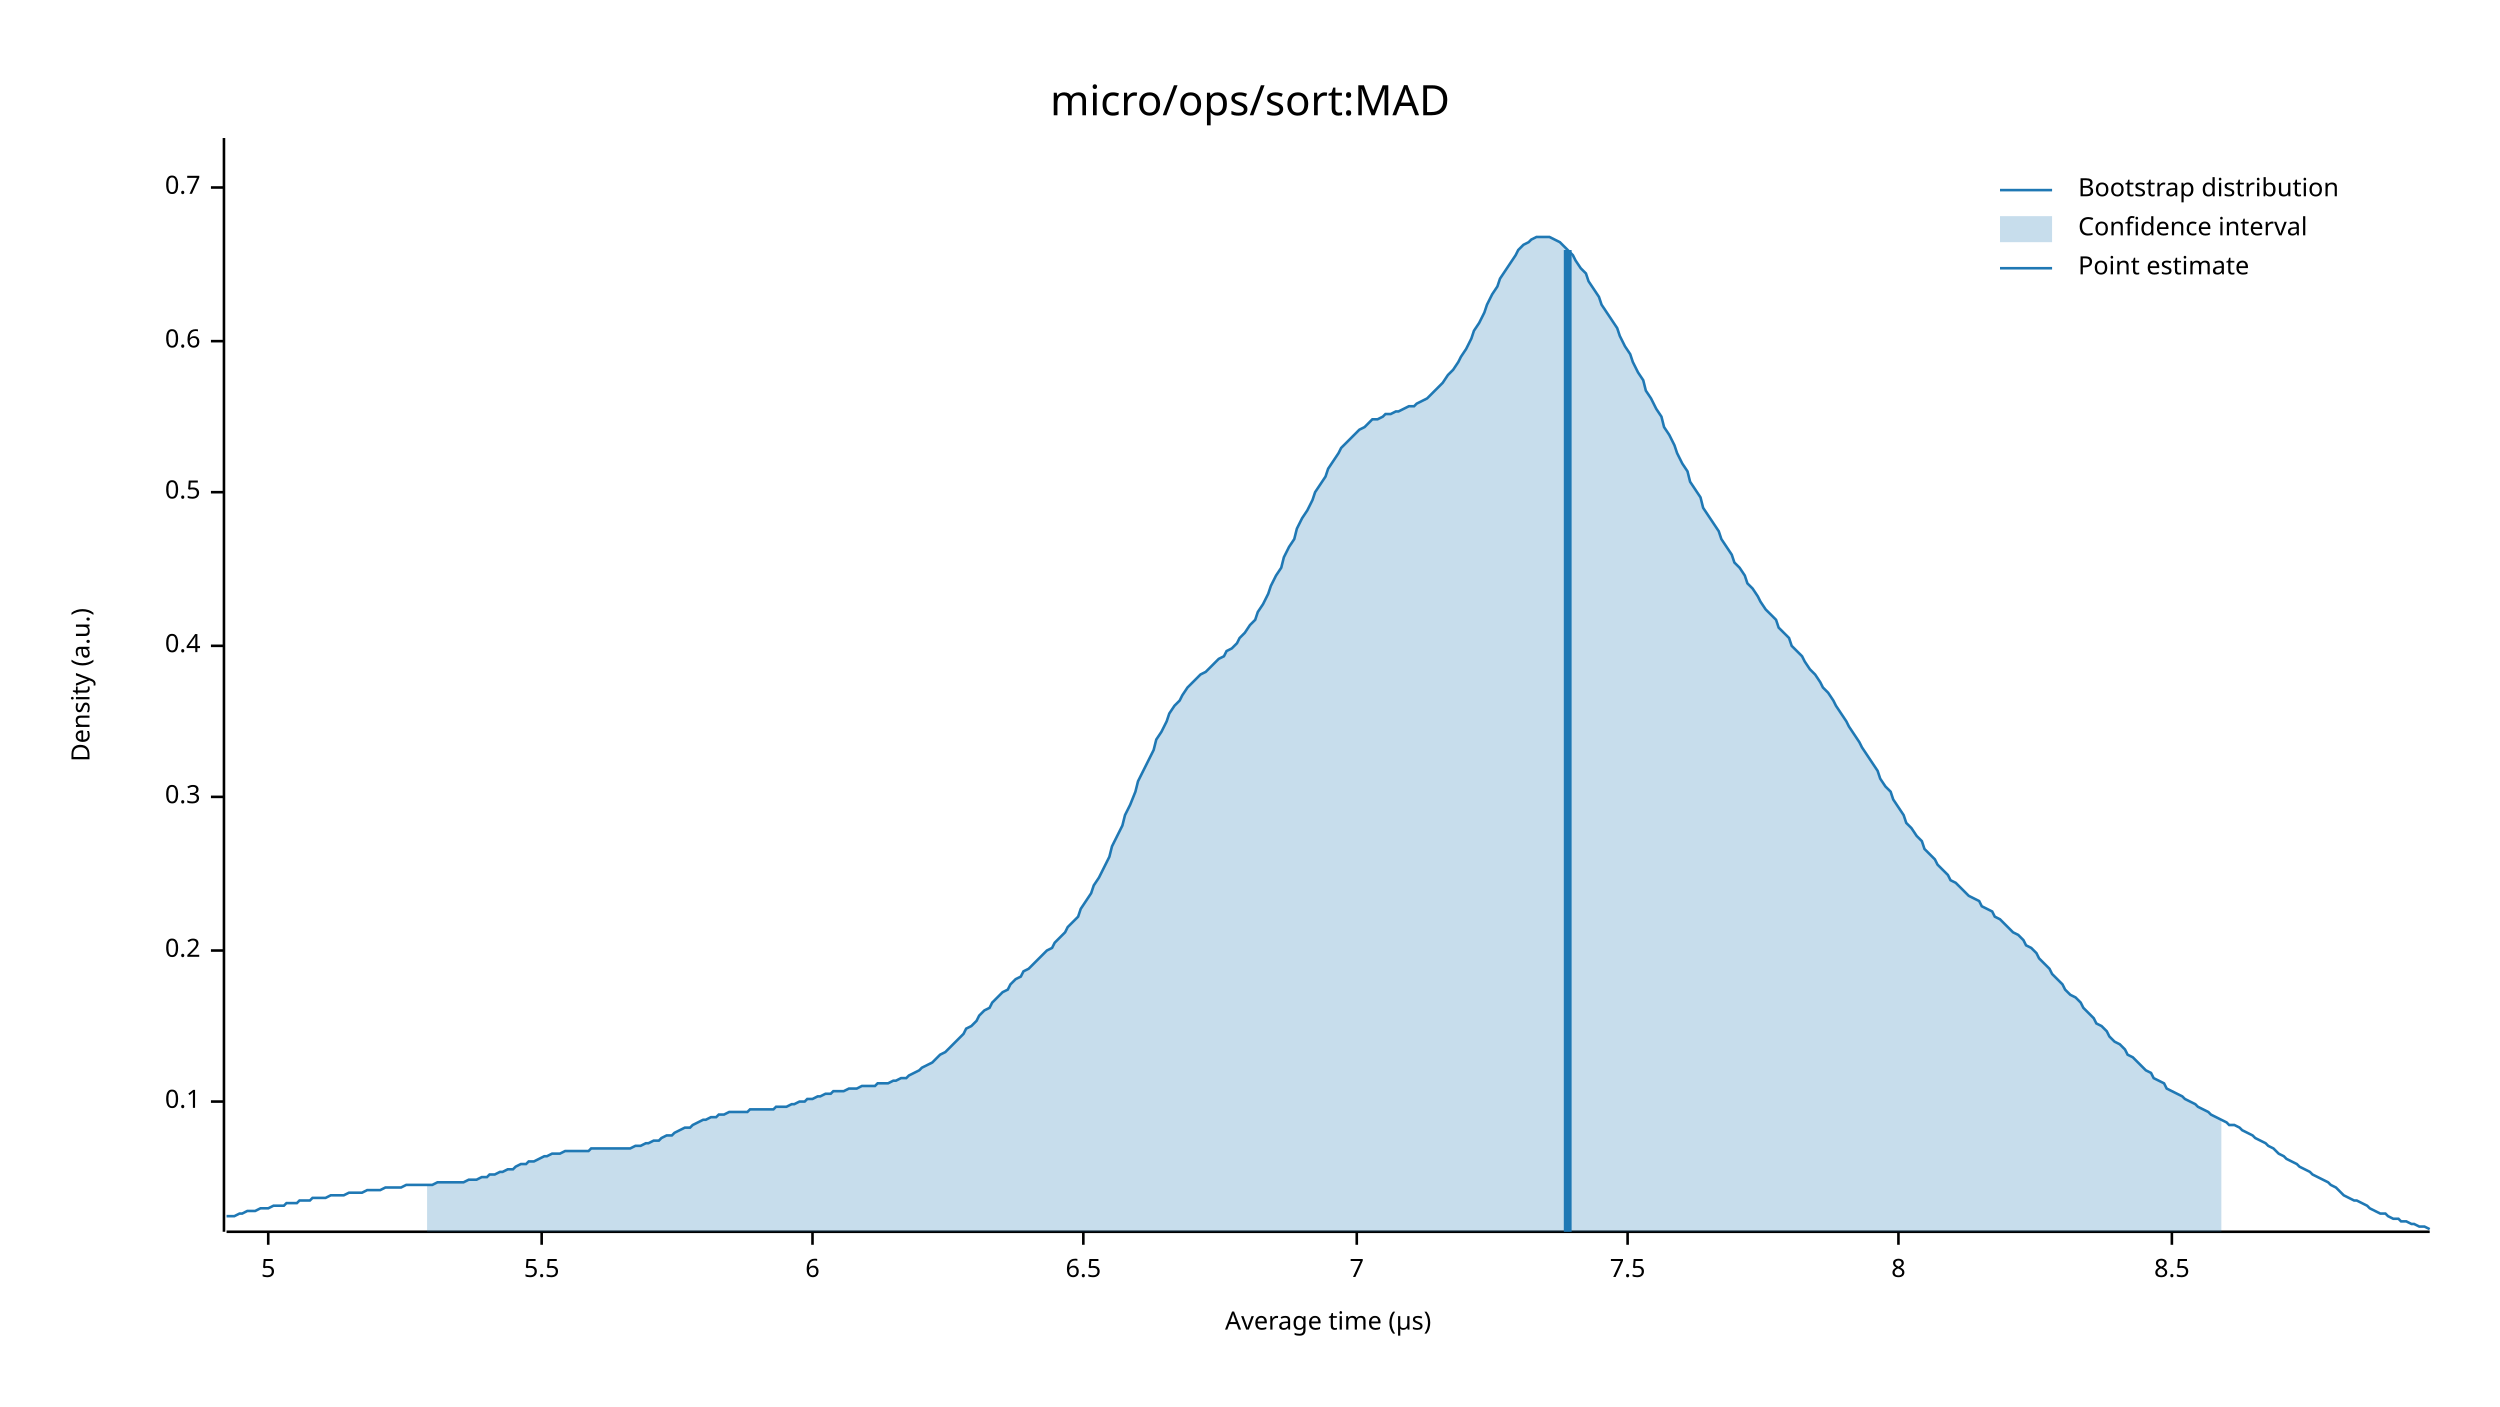
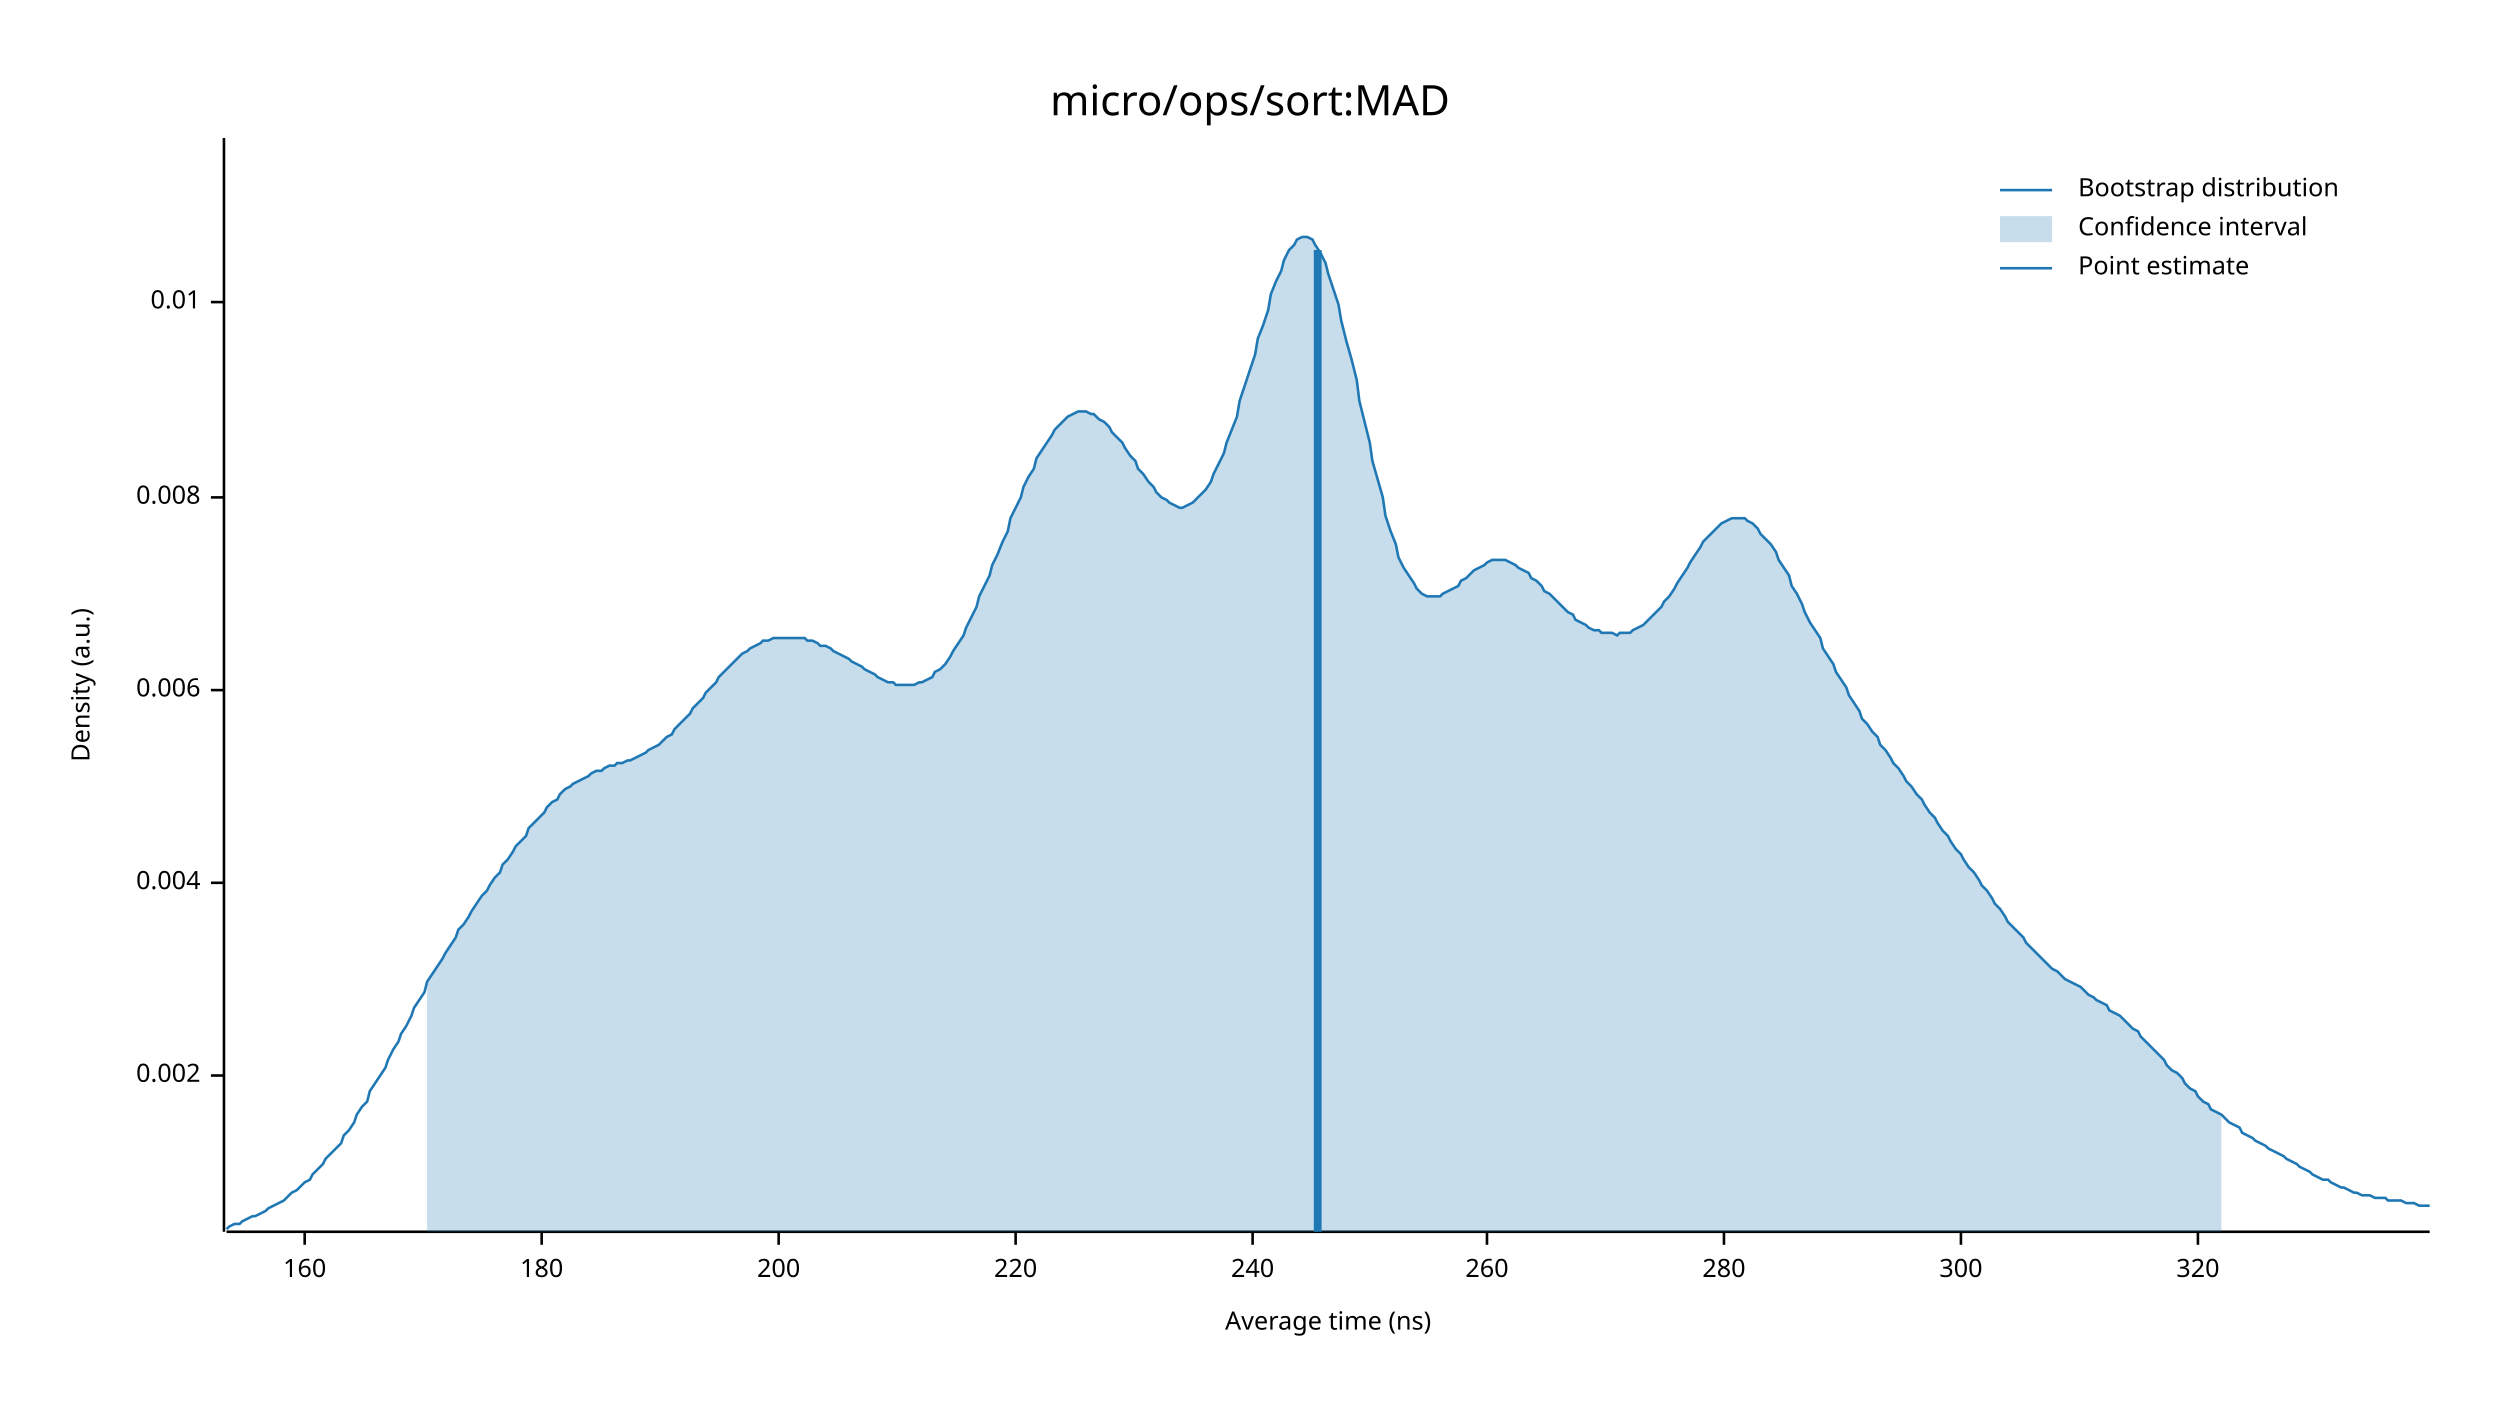
<svg xmlns="http://www.w3.org/2000/svg" width="960" height="540" viewBox="0 0 960 540">
  <text x="480" y="32" dy="0.76em" text-anchor="middle" font-family="sans-serif" font-size="16.129" opacity="1" fill="#000000">
micro/ops/sort:MAD
</text>
  <text x="27" y="263" dy="0.76em" text-anchor="middle" font-family="sans-serif" font-size="9.677" opacity="1" fill="#000000" transform="rotate(270, 27, 263)">
Density (a.u.)
</text>
  <text x="510" y="513" dy="-0.5ex" text-anchor="middle" font-family="sans-serif" font-size="9.677" opacity="1" fill="#000000">
- Average time (µs)
+ Average time (ns)
</text>
  <polyline fill="none" opacity="1" stroke="#000000" stroke-width="1" points="86,53 86,473 " />
-   <text x="77" y="423" dy="0.5ex" text-anchor="end" font-family="sans-serif" font-size="9.677" opacity="1" fill="#000000">
- 0.1
+   <text x="77" y="413" dy="0.5ex" text-anchor="end" font-family="sans-serif" font-size="9.677" opacity="1" fill="#000000">
+ 0.002
</text>
-   <polyline fill="none" opacity="1" stroke="#000000" stroke-width="1" points="81,423 86,423 " />
-   <text x="77" y="365" dy="0.5ex" text-anchor="end" font-family="sans-serif" font-size="9.677" opacity="1" fill="#000000">
- 0.2
+   <polyline fill="none" opacity="1" stroke="#000000" stroke-width="1" points="81,413 86,413 " />
+   <text x="77" y="339" dy="0.5ex" text-anchor="end" font-family="sans-serif" font-size="9.677" opacity="1" fill="#000000">
+ 0.004
</text>
-   <polyline fill="none" opacity="1" stroke="#000000" stroke-width="1" points="81,365 86,365 " />
-   <text x="77" y="306" dy="0.5ex" text-anchor="end" font-family="sans-serif" font-size="9.677" opacity="1" fill="#000000">
- 0.3
+   <polyline fill="none" opacity="1" stroke="#000000" stroke-width="1" points="81,339 86,339 " />
+   <text x="77" y="265" dy="0.5ex" text-anchor="end" font-family="sans-serif" font-size="9.677" opacity="1" fill="#000000">
+ 0.006
</text>
-   <polyline fill="none" opacity="1" stroke="#000000" stroke-width="1" points="81,306 86,306 " />
-   <text x="77" y="248" dy="0.5ex" text-anchor="end" font-family="sans-serif" font-size="9.677" opacity="1" fill="#000000">
- 0.4
+   <polyline fill="none" opacity="1" stroke="#000000" stroke-width="1" points="81,265 86,265 " />
+   <text x="77" y="191" dy="0.5ex" text-anchor="end" font-family="sans-serif" font-size="9.677" opacity="1" fill="#000000">
+ 0.008
</text>
-   <polyline fill="none" opacity="1" stroke="#000000" stroke-width="1" points="81,248 86,248 " />
-   <text x="77" y="189" dy="0.5ex" text-anchor="end" font-family="sans-serif" font-size="9.677" opacity="1" fill="#000000">
- 0.5
+   <polyline fill="none" opacity="1" stroke="#000000" stroke-width="1" points="81,191 86,191 " />
+   <text x="77" y="116" dy="0.5ex" text-anchor="end" font-family="sans-serif" font-size="9.677" opacity="1" fill="#000000">
+ 0.01
</text>
-   <polyline fill="none" opacity="1" stroke="#000000" stroke-width="1" points="81,189 86,189 " />
-   <text x="77" y="131" dy="0.5ex" text-anchor="end" font-family="sans-serif" font-size="9.677" opacity="1" fill="#000000">
- 0.6
+   <polyline fill="none" opacity="1" stroke="#000000" stroke-width="1" points="81,116 86,116 " />
+   <polyline fill="none" opacity="1" stroke="#000000" stroke-width="1" points="87,473 933,473 " />
+   <text x="117" y="483" dy="0.76em" text-anchor="middle" font-family="sans-serif" font-size="9.677" opacity="1" fill="#000000">
+ 160
</text>
-   <polyline fill="none" opacity="1" stroke="#000000" stroke-width="1" points="81,131 86,131 " />
-   <text x="77" y="72" dy="0.5ex" text-anchor="end" font-family="sans-serif" font-size="9.677" opacity="1" fill="#000000">
- 0.7
- </text>
-   <polyline fill="none" opacity="1" stroke="#000000" stroke-width="1" points="81,72 86,72 " />
-   <polyline fill="none" opacity="1" stroke="#000000" stroke-width="1" points="87,473 933,473 " />
-   <text x="103" y="483" dy="0.76em" text-anchor="middle" font-family="sans-serif" font-size="9.677" opacity="1" fill="#000000">
- 5
- </text>
-   <polyline fill="none" opacity="1" stroke="#000000" stroke-width="1" points="103,473 103,478 " />
+   <polyline fill="none" opacity="1" stroke="#000000" stroke-width="1" points="117,473 117,478 " />
  <text x="208" y="483" dy="0.76em" text-anchor="middle" font-family="sans-serif" font-size="9.677" opacity="1" fill="#000000">
- 5.5
+ 180
</text>
  <polyline fill="none" opacity="1" stroke="#000000" stroke-width="1" points="208,473 208,478 " />
-   <text x="312" y="483" dy="0.76em" text-anchor="middle" font-family="sans-serif" font-size="9.677" opacity="1" fill="#000000">
- 6
+   <text x="299" y="483" dy="0.76em" text-anchor="middle" font-family="sans-serif" font-size="9.677" opacity="1" fill="#000000">
+ 200
</text>
-   <polyline fill="none" opacity="1" stroke="#000000" stroke-width="1" points="312,473 312,478 " />
-   <text x="416" y="483" dy="0.76em" text-anchor="middle" font-family="sans-serif" font-size="9.677" opacity="1" fill="#000000">
- 6.5
+   <polyline fill="none" opacity="1" stroke="#000000" stroke-width="1" points="299,473 299,478 " />
+   <text x="390" y="483" dy="0.76em" text-anchor="middle" font-family="sans-serif" font-size="9.677" opacity="1" fill="#000000">
+ 220
</text>
-   <polyline fill="none" opacity="1" stroke="#000000" stroke-width="1" points="416,473 416,478 " />
-   <text x="521" y="483" dy="0.76em" text-anchor="middle" font-family="sans-serif" font-size="9.677" opacity="1" fill="#000000">
- 7
+   <polyline fill="none" opacity="1" stroke="#000000" stroke-width="1" points="390,473 390,478 " />
+   <text x="481" y="483" dy="0.76em" text-anchor="middle" font-family="sans-serif" font-size="9.677" opacity="1" fill="#000000">
+ 240
</text>
-   <polyline fill="none" opacity="1" stroke="#000000" stroke-width="1" points="521,473 521,478 " />
-   <text x="625" y="483" dy="0.76em" text-anchor="middle" font-family="sans-serif" font-size="9.677" opacity="1" fill="#000000">
- 7.5
+   <polyline fill="none" opacity="1" stroke="#000000" stroke-width="1" points="481,473 481,478 " />
+   <text x="571" y="483" dy="0.76em" text-anchor="middle" font-family="sans-serif" font-size="9.677" opacity="1" fill="#000000">
+ 260
</text>
-   <polyline fill="none" opacity="1" stroke="#000000" stroke-width="1" points="625,473 625,478 " />
-   <text x="729" y="483" dy="0.76em" text-anchor="middle" font-family="sans-serif" font-size="9.677" opacity="1" fill="#000000">
- 8
+   <polyline fill="none" opacity="1" stroke="#000000" stroke-width="1" points="571,473 571,478 " />
+   <text x="662" y="483" dy="0.76em" text-anchor="middle" font-family="sans-serif" font-size="9.677" opacity="1" fill="#000000">
+ 280
</text>
-   <polyline fill="none" opacity="1" stroke="#000000" stroke-width="1" points="729,473 729,478 " />
-   <text x="834" y="483" dy="0.76em" text-anchor="middle" font-family="sans-serif" font-size="9.677" opacity="1" fill="#000000">
- 8.5
+   <polyline fill="none" opacity="1" stroke="#000000" stroke-width="1" points="662,473 662,478 " />
+   <text x="753" y="483" dy="0.76em" text-anchor="middle" font-family="sans-serif" font-size="9.677" opacity="1" fill="#000000">
+ 300
</text>
-   <polyline fill="none" opacity="1" stroke="#000000" stroke-width="1" points="834,473 834,478 " />
-   <polyline fill="none" opacity="1" stroke="#1F78B4" stroke-width="1" points="87,467 88,467 90,467 92,466 93,466 95,465 97,465 98,465 100,464 102,464 103,464 105,463 107,463 109,463 110,462 112,462 114,462 115,461 117,461 119,461 120,460 122,460 124,460 125,460 127,459 129,459 131,459 132,459 134,458 136,458 137,458 139,458 141,457 142,457 144,457 146,457 148,456 149,456 151,456 153,456 154,456 156,455 158,455 159,455 161,455 163,455 164,455 166,455 168,454 170,454 171,454 173,454 175,454 176,454 178,454 180,453 181,453 183,453 185,452 187,452 188,451 190,451 192,450 193,450 195,449 197,449 198,448 200,447 202,447 203,446 205,446 207,445 209,444 210,444 212,443 214,443 215,443 217,442 219,442 220,442 222,442 224,442 226,442 227,441 229,441 231,441 232,441 234,441 236,441 237,441 239,441 241,441 242,441 244,440 246,440 248,439 249,439 251,438 253,438 254,437 256,436 258,436 259,435 261,434 263,433 265,433 266,432 268,431 270,430 271,430 273,429 275,429 276,428 278,428 280,427 281,427 283,427 285,427 287,427 288,426 290,426 292,426 293,426 295,426 297,426 298,425 300,425 302,425 304,424 305,424 307,423 309,423 310,422 312,422 314,421 315,421 317,420 319,420 320,419 322,419 324,419 326,418 327,418 329,418 331,417 332,417 334,417 336,417 337,416 339,416 341,416 343,415 344,415 346,414 348,414 349,413 351,412 353,411 354,410 356,409 358,408 359,407 361,405 363,404 365,402 366,401 368,399 370,397 371,395 373,394 375,392 376,390 378,388 380,387 381,385 383,383 385,381 387,380 388,378 390,376 392,375 393,373 395,372 397,370 398,369 400,367 402,365 404,364 405,362 407,360 409,358 410,356 412,354 414,352 415,349 417,346 419,343 420,340 422,337 424,333 426,329 427,325 429,321 431,317 432,313 434,309 436,304 437,300 439,296 441,292 443,288 444,284 446,281 448,277 449,274 451,271 453,269 454,267 456,264 458,262 459,261 461,259 463,258 465,256 466,255 468,253 470,252 471,250 473,249 475,247 476,245 478,243 480,240 482,238 483,235 485,232 487,228 488,225 490,221 492,218 493,214 495,210 497,207 498,203 500,199 502,196 504,192 505,189 507,186 509,183 510,180 512,177 514,174 515,172 517,170 519,168 521,166 522,165 524,164 526,162 527,161 529,161 531,160 532,159 534,159 536,158 537,158 539,157 541,156 543,156 544,155 546,154 548,153 549,152 551,150 553,148 554,147 556,144 558,142 560,139 561,137 563,134 565,130 566,127 568,124 570,120 571,117 573,113 575,110 576,107 578,104 580,101 582,98 583,96 585,94 587,93 588,92 590,91 592,91 593,91 595,91 597,92 599,93 600,94 602,96 604,98 605,100 607,103 609,105 610,108 612,111 614,114 615,117 617,120 619,123 621,126 622,129 624,133 626,136 627,139 629,143 631,146 632,150 634,153 636,157 638,160 639,164 641,167 643,171 644,174 646,178 648,181 649,185 651,188 653,191 654,195 656,198 658,201 660,204 661,207 663,210 665,213 666,216 668,218 670,221 671,224 673,226 675,229 676,231 678,234 680,236 682,238 683,241 685,243 687,245 688,248 690,250 692,252 693,254 695,257 697,259 699,262 700,264 702,266 704,269 705,271 707,274 709,277 710,279 712,282 714,285 715,287 717,290 719,293 721,296 722,299 724,302 726,304 727,307 729,310 731,313 732,316 734,318 736,321 738,323 739,326 741,328 743,330 744,332 746,334 748,336 749,338 751,339 753,341 754,342 756,344 758,345 760,346 761,348 763,349 765,350 766,352 768,353 770,355 771,356 773,358 775,359 777,361 778,363 780,364 782,366 783,368 785,370 787,372 788,374 790,376 792,378 793,380 795,382 797,383 799,385 800,387 802,389 804,391 805,393 807,394 809,396 810,398 812,400 814,401 816,403 817,405 819,406 821,408 822,409 824,411 826,412 827,414 829,415 831,416 832,418 834,419 836,420 838,421 839,422 841,423 843,424 844,425 846,426 848,427 849,428 851,429 853,430 855,431 856,432 858,432 860,433 861,434 863,435 865,436 866,437 868,438 870,439 871,440 873,441 875,443 877,444 878,445 880,446 882,447 883,448 885,449 887,450 888,451 890,452 892,453 894,454 895,455 897,456 899,458 900,459 902,460 904,461 905,461 907,462 909,463 910,464 912,465 914,466 916,466 917,467 919,468 921,468 922,469 924,469 926,470 927,470 929,471 931,471 933,472 " />
-   <polygon opacity="0.25" fill="#1F78B4" points="164,455 166,455 168,454 170,454 171,454 173,454 175,454 176,454 178,454 180,453 181,453 183,453 185,452 187,452 188,451 190,451 192,450 193,450 195,449 197,449 198,448 200,447 202,447 203,446 205,446 207,445 209,444 210,444 212,443 214,443 215,443 217,442 219,442 220,442 222,442 224,442 226,442 227,441 229,441 231,441 232,441 234,441 236,441 237,441 239,441 241,441 242,441 244,440 246,440 248,439 249,439 251,438 253,438 254,437 256,436 258,436 259,435 261,434 263,433 265,433 266,432 268,431 270,430 271,430 273,429 275,429 276,428 278,428 280,427 281,427 283,427 285,427 287,427 288,426 290,426 292,426 293,426 295,426 297,426 298,425 300,425 302,425 304,424 305,424 307,423 309,423 310,422 312,422 314,421 315,421 317,420 319,420 320,419 322,419 324,419 326,418 327,418 329,418 331,417 332,417 334,417 336,417 337,416 339,416 341,416 343,415 344,415 346,414 348,414 349,413 351,412 353,411 354,410 356,409 358,408 359,407 361,405 363,404 365,402 366,401 368,399 370,397 371,395 373,394 375,392 376,390 378,388 380,387 381,385 383,383 385,381 387,380 388,378 390,376 392,375 393,373 395,372 397,370 398,369 400,367 402,365 404,364 405,362 407,360 409,358 410,356 412,354 414,352 415,349 417,346 419,343 420,340 422,337 424,333 426,329 427,325 429,321 431,317 432,313 434,309 436,304 437,300 439,296 441,292 443,288 444,284 446,281 448,277 449,274 451,271 453,269 454,267 456,264 458,262 459,261 461,259 463,258 465,256 466,255 468,253 470,252 471,250 473,249 475,247 476,245 478,243 480,240 482,238 483,235 485,232 487,228 488,225 490,221 492,218 493,214 495,210 497,207 498,203 500,199 502,196 504,192 505,189 507,186 509,183 510,180 512,177 514,174 515,172 517,170 519,168 521,166 522,165 524,164 526,162 527,161 529,161 531,160 532,159 534,159 536,158 537,158 539,157 541,156 543,156 544,155 546,154 548,153 549,152 551,150 553,148 554,147 556,144 558,142 560,139 561,137 563,134 565,130 566,127 568,124 570,120 571,117 573,113 575,110 576,107 578,104 580,101 582,98 583,96 585,94 587,93 588,92 590,91 592,91 593,91 595,91 597,92 599,93 600,94 602,96 604,98 605,100 607,103 609,105 610,108 612,111 614,114 615,117 617,120 619,123 621,126 622,129 624,133 626,136 627,139 629,143 631,146 632,150 634,153 636,157 638,160 639,164 641,167 643,171 644,174 646,178 648,181 649,185 651,188 653,191 654,195 656,198 658,201 660,204 661,207 663,210 665,213 666,216 668,218 670,221 671,224 673,226 675,229 676,231 678,234 680,236 682,238 683,241 685,243 687,245 688,248 690,250 692,252 693,254 695,257 697,259 699,262 700,264 702,266 704,269 705,271 707,274 709,277 710,279 712,282 714,285 715,287 717,290 719,293 721,296 722,299 724,302 726,304 727,307 729,310 731,313 732,316 734,318 736,321 738,323 739,326 741,328 743,330 744,332 746,334 748,336 749,338 751,339 753,341 754,342 756,344 758,345 760,346 761,348 763,349 765,350 766,352 768,353 770,355 771,356 773,358 775,359 777,361 778,363 780,364 782,366 783,368 785,370 787,372 788,374 790,376 792,378 793,380 795,382 797,383 799,385 800,387 802,389 804,391 805,393 807,394 809,396 810,398 812,400 814,401 816,403 817,405 819,406 821,408 822,409 824,411 826,412 827,414 829,415 831,416 832,418 834,419 836,420 838,421 839,422 841,423 843,424 844,425 846,426 848,427 849,428 851,429 853,430 853,473 164,473 " />
-   <polyline fill="none" opacity="1" stroke="#1F78B4" stroke-width="3" points="602,473 602,96 " />
+   <polyline fill="none" opacity="1" stroke="#000000" stroke-width="1" points="753,473 753,478 " />
+   <text x="844" y="483" dy="0.76em" text-anchor="middle" font-family="sans-serif" font-size="9.677" opacity="1" fill="#000000">
+ 320
+ </text>
+   <polyline fill="none" opacity="1" stroke="#000000" stroke-width="1" points="844,473 844,478 " />
+   <polyline fill="none" opacity="1" stroke="#1F78B4" stroke-width="1" points="87,472 88,471 90,470 92,470 93,469 95,468 97,467 98,467 100,466 102,465 103,464 105,463 107,462 109,461 110,460 112,458 114,457 115,456 117,454 119,453 120,451 122,449 124,447 125,445 127,443 129,441 131,439 132,436 134,434 136,431 137,428 139,425 141,423 142,419 144,416 146,413 148,410 149,407 151,403 153,400 154,397 156,394 158,390 159,387 161,384 163,381 164,377 166,374 168,371 170,368 171,366 173,363 175,360 176,357 178,355 180,352 181,350 183,347 185,344 187,342 188,340 190,337 192,335 193,332 195,330 197,327 198,325 200,323 202,321 203,318 205,316 207,314 209,312 210,310 212,308 214,307 215,305 217,303 219,302 220,301 222,300 224,299 226,298 227,297 229,296 231,296 232,295 234,294 236,294 237,293 239,293 241,292 242,292 244,291 246,290 248,289 249,288 251,287 253,286 254,285 256,283 258,282 259,280 261,278 263,276 265,274 266,272 268,270 270,268 271,266 273,264 275,262 276,260 278,258 280,256 281,255 283,253 285,251 287,250 288,249 290,248 292,247 293,246 295,246 297,245 298,245 300,245 302,245 304,245 305,245 307,245 309,245 310,246 312,246 314,247 315,248 317,248 319,249 320,250 322,251 324,252 326,253 327,254 329,255 331,256 332,257 334,258 336,259 337,260 339,261 341,262 343,262 344,263 346,263 348,263 349,263 351,263 353,262 354,262 356,261 358,260 359,258 361,257 363,255 365,252 366,250 368,247 370,244 371,241 373,237 375,233 376,229 378,225 380,221 381,217 383,213 385,208 387,204 388,199 390,195 392,191 393,187 395,183 397,180 398,176 400,173 402,170 404,167 405,165 407,163 409,161 410,160 412,159 414,158 415,158 417,158 419,159 420,159 422,161 424,162 426,164 427,166 429,168 431,170 432,172 434,175 436,177 437,180 439,182 441,185 443,187 444,189 446,191 448,192 449,193 451,194 453,195 454,195 456,194 458,193 459,192 461,190 463,188 465,185 466,182 468,178 470,174 471,170 473,165 475,160 476,154 478,148 480,142 482,136 483,130 485,125 487,119 488,113 490,108 492,104 493,100 495,96 497,94 498,92 500,91 502,91 504,92 505,94 507,97 509,101 510,105 512,111 514,117 515,123 517,131 519,138 521,146 522,154 524,162 526,170 527,177 529,184 531,191 532,198 534,204 536,209 537,214 539,218 541,221 543,224 544,226 546,228 548,229 549,229 551,229 553,229 554,228 556,227 558,226 560,225 561,223 563,222 565,220 566,219 568,218 570,217 571,216 573,215 575,215 576,215 578,215 580,216 582,217 583,218 585,219 587,220 588,222 590,223 592,225 593,227 595,228 597,230 599,232 600,233 602,235 604,236 605,238 607,239 609,240 610,241 612,242 614,242 615,243 617,243 619,243 621,244 622,243 624,243 626,243 627,242 629,241 631,240 632,239 634,237 636,235 638,233 639,231 641,229 643,226 644,224 646,221 648,218 649,216 651,213 653,210 654,208 656,206 658,204 660,202 661,201 663,200 665,199 666,199 668,199 670,199 671,200 673,201 675,203 676,205 678,207 680,209 682,212 683,215 685,218 687,221 688,225 690,228 692,232 693,235 695,239 697,242 699,245 700,249 702,252 704,255 705,258 707,261 709,264 710,267 712,270 714,273 715,276 717,278 719,281 721,283 722,286 724,288 726,291 727,293 729,295 731,298 732,300 734,302 736,305 738,307 739,309 741,312 743,314 744,316 746,319 748,321 749,323 751,326 753,328 754,330 756,333 758,335 760,338 761,340 763,342 765,345 766,347 768,349 770,352 771,354 773,356 775,358 777,360 778,362 780,364 782,366 783,367 785,369 787,371 788,372 790,373 792,375 793,376 795,377 797,378 799,379 800,380 802,382 804,383 805,384 807,385 809,386 810,388 812,389 814,390 816,392 817,393 819,395 821,396 822,398 824,400 826,402 827,403 829,405 831,407 832,409 834,411 836,412 838,414 839,416 841,418 843,419 844,421 846,423 848,424 849,426 851,427 853,428 855,430 856,431 858,432 860,433 861,435 863,436 865,437 866,438 868,439 870,440 871,441 873,442 875,443 877,444 878,445 880,446 882,447 883,448 885,449 887,450 888,451 890,452 892,453 894,453 895,454 897,455 899,456 900,456 902,457 904,458 905,458 907,459 909,459 910,459 912,460 914,460 916,460 917,461 919,461 921,461 922,461 924,462 926,462 927,462 929,463 931,463 933,463 " />
+   <polygon opacity="0.25" fill="#1F78B4" points="164,377 166,374 168,371 170,368 171,366 173,363 175,360 176,357 178,355 180,352 181,350 183,347 185,344 187,342 188,340 190,337 192,335 193,332 195,330 197,327 198,325 200,323 202,321 203,318 205,316 207,314 209,312 210,310 212,308 214,307 215,305 217,303 219,302 220,301 222,300 224,299 226,298 227,297 229,296 231,296 232,295 234,294 236,294 237,293 239,293 241,292 242,292 244,291 246,290 248,289 249,288 251,287 253,286 254,285 256,283 258,282 259,280 261,278 263,276 265,274 266,272 268,270 270,268 271,266 273,264 275,262 276,260 278,258 280,256 281,255 283,253 285,251 287,250 288,249 290,248 292,247 293,246 295,246 297,245 298,245 300,245 302,245 304,245 305,245 307,245 309,245 310,246 312,246 314,247 315,248 317,248 319,249 320,250 322,251 324,252 326,253 327,254 329,255 331,256 332,257 334,258 336,259 337,260 339,261 341,262 343,262 344,263 346,263 348,263 349,263 351,263 353,262 354,262 356,261 358,260 359,258 361,257 363,255 365,252 366,250 368,247 370,244 371,241 373,237 375,233 376,229 378,225 380,221 381,217 383,213 385,208 387,204 388,199 390,195 392,191 393,187 395,183 397,180 398,176 400,173 402,170 404,167 405,165 407,163 409,161 410,160 412,159 414,158 415,158 417,158 419,159 420,159 422,161 424,162 426,164 427,166 429,168 431,170 432,172 434,175 436,177 437,180 439,182 441,185 443,187 444,189 446,191 448,192 449,193 451,194 453,195 454,195 456,194 458,193 459,192 461,190 463,188 465,185 466,182 468,178 470,174 471,170 473,165 475,160 476,154 478,148 480,142 482,136 483,130 485,125 487,119 488,113 490,108 492,104 493,100 495,96 497,94 498,92 500,91 502,91 504,92 505,94 507,97 509,101 510,105 512,111 514,117 515,123 517,131 519,138 521,146 522,154 524,162 526,170 527,177 529,184 531,191 532,198 534,204 536,209 537,214 539,218 541,221 543,224 544,226 546,228 548,229 549,229 551,229 553,229 554,228 556,227 558,226 560,225 561,223 563,222 565,220 566,219 568,218 570,217 571,216 573,215 575,215 576,215 578,215 580,216 582,217 583,218 585,219 587,220 588,222 590,223 592,225 593,227 595,228 597,230 599,232 600,233 602,235 604,236 605,238 607,239 609,240 610,241 612,242 614,242 615,243 617,243 619,243 621,244 622,243 624,243 626,243 627,242 629,241 631,240 632,239 634,237 636,235 638,233 639,231 641,229 643,226 644,224 646,221 648,218 649,216 651,213 653,210 654,208 656,206 658,204 660,202 661,201 663,200 665,199 666,199 668,199 670,199 671,200 673,201 675,203 676,205 678,207 680,209 682,212 683,215 685,218 687,221 688,225 690,228 692,232 693,235 695,239 697,242 699,245 700,249 702,252 704,255 705,258 707,261 709,264 710,267 712,270 714,273 715,276 717,278 719,281 721,283 722,286 724,288 726,291 727,293 729,295 731,298 732,300 734,302 736,305 738,307 739,309 741,312 743,314 744,316 746,319 748,321 749,323 751,326 753,328 754,330 756,333 758,335 760,338 761,340 763,342 765,345 766,347 768,349 770,352 771,354 773,356 775,358 777,360 778,362 780,364 782,366 783,367 785,369 787,371 788,372 790,373 792,375 793,376 795,377 797,378 799,379 800,380 802,382 804,383 805,384 807,385 809,386 810,388 812,389 814,390 816,392 817,393 819,395 821,396 822,398 824,400 826,402 827,403 829,405 831,407 832,409 834,411 836,412 838,414 839,416 841,418 843,419 844,421 846,423 848,424 849,426 851,427 853,428 853,473 164,473 " />
+   <polyline fill="none" opacity="1" stroke="#1F78B4" stroke-width="3" points="506,473 506,96 " />
  <text x="798" y="68" dy="0.76em" text-anchor="start" font-family="sans-serif" font-size="9.677" opacity="1" fill="#000000">
Bootstrap distribution
</text>
  <text x="798" y="83" dy="0.76em" text-anchor="start" font-family="sans-serif" font-size="9.677" opacity="1" fill="#000000">
Confidence interval
</text>
  <text x="798" y="98" dy="0.76em" text-anchor="start" font-family="sans-serif" font-size="9.677" opacity="1" fill="#000000">
Point estimate
</text>
  <polyline fill="none" opacity="1" stroke="#1F78B4" stroke-width="1" points="768,73 788,73 " />
  <rect x="768" y="83" width="20" height="10" opacity="0.25" fill="#1F78B4" stroke="none" />
  <polyline fill="none" opacity="1" stroke="#1F78B4" stroke-width="1" points="768,103 788,103 " />
</svg>
